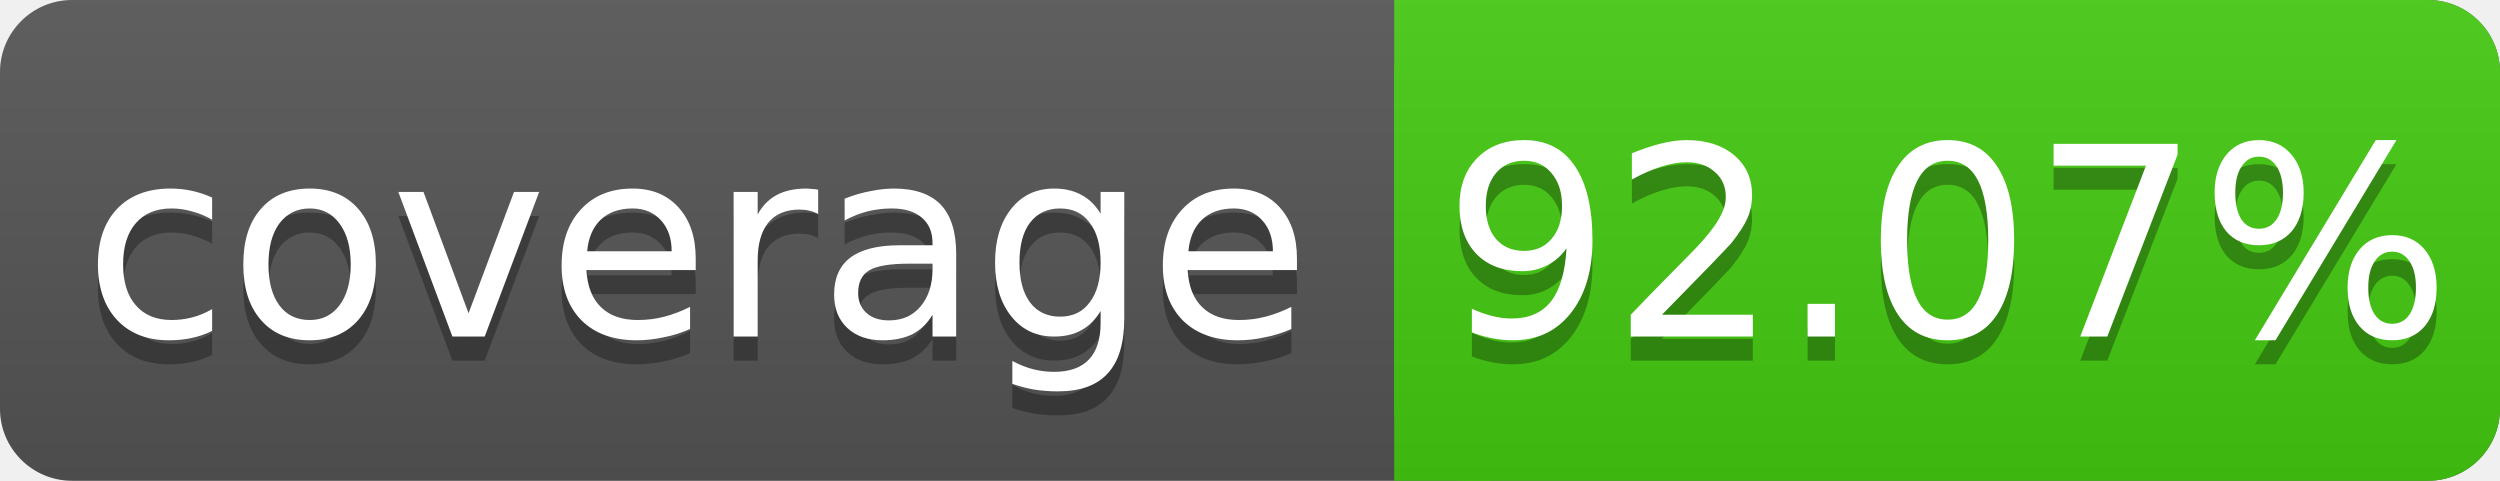
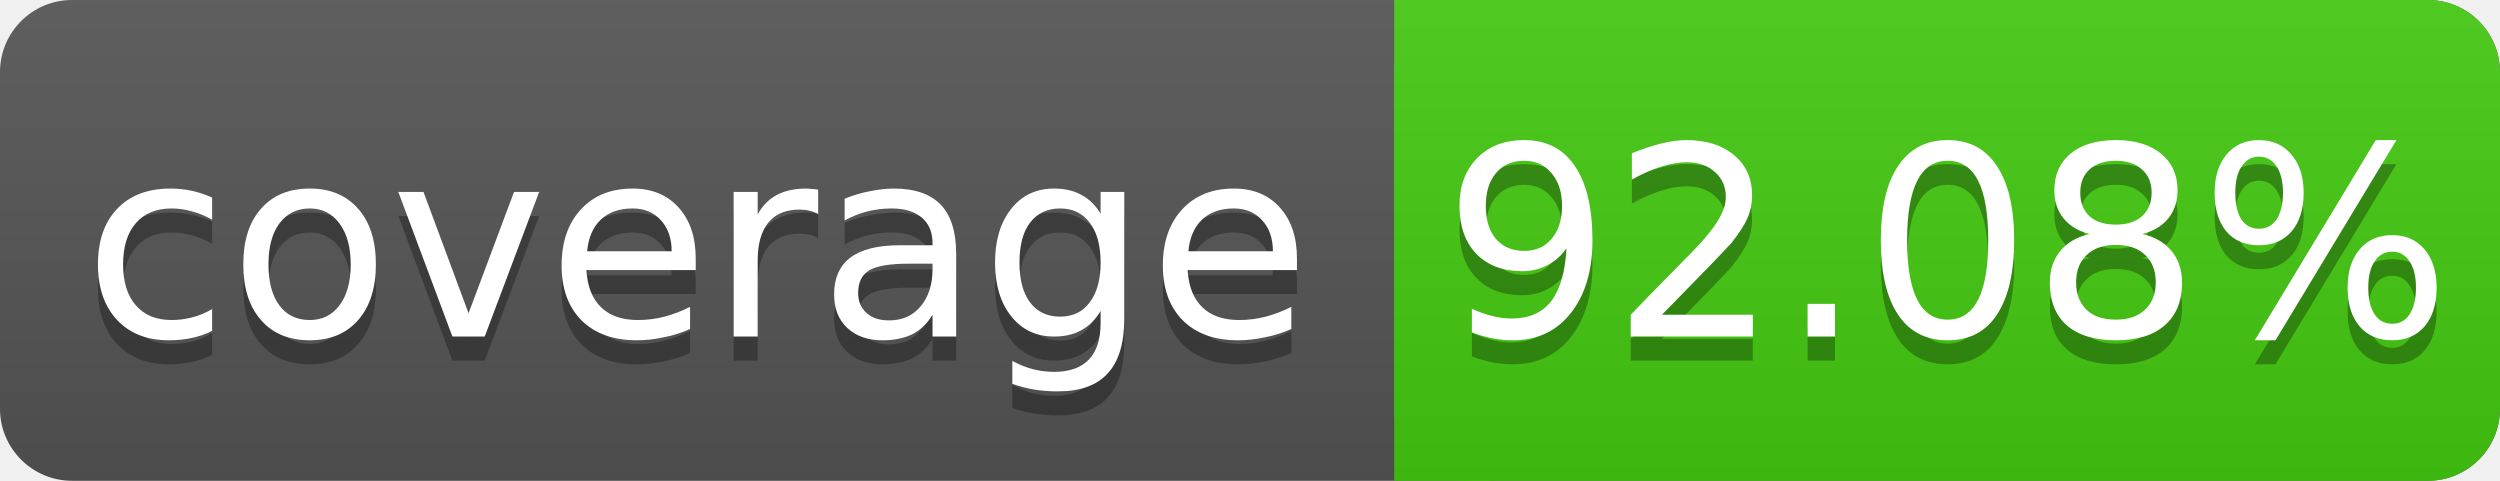
<svg xmlns="http://www.w3.org/2000/svg" width="104" height="20">
  <linearGradient id="s" x2="0" y2="100%">
    <stop offset="0" stop-color="#bbb" stop-opacity=".1" />
    <stop offset="1" stop-opacity=".1" />
  </linearGradient>
  <rect rx="3" width="104" height="20" fill="#555" />
  <rect rx="3" x="58" width="46" height="20" fill="#4c1" />
  <rect x="58" width="4" height="20" fill="#4c1" />
  <rect rx="3" width="104" height="20" fill="url(#s)" />
  <g fill="#fff" text-anchor="middle" font-family="DejaVu Sans,Verdana,Geneva,sans-serif" font-size="11">
    <text x="29" y="15" fill="#010101" fill-opacity=".3">coverage</text>
    <text x="29" y="14">coverage</text>
-     <text x="81" y="15" fill="#010101" fill-opacity=".3">92.07%</text>
-     <text x="81" y="14">92.07%</text>
+     <text x="81" y="15" fill="#010101" fill-opacity=".3">92.08%</text>
+     <text x="81" y="14">92.08%</text>
  </g>
</svg>
